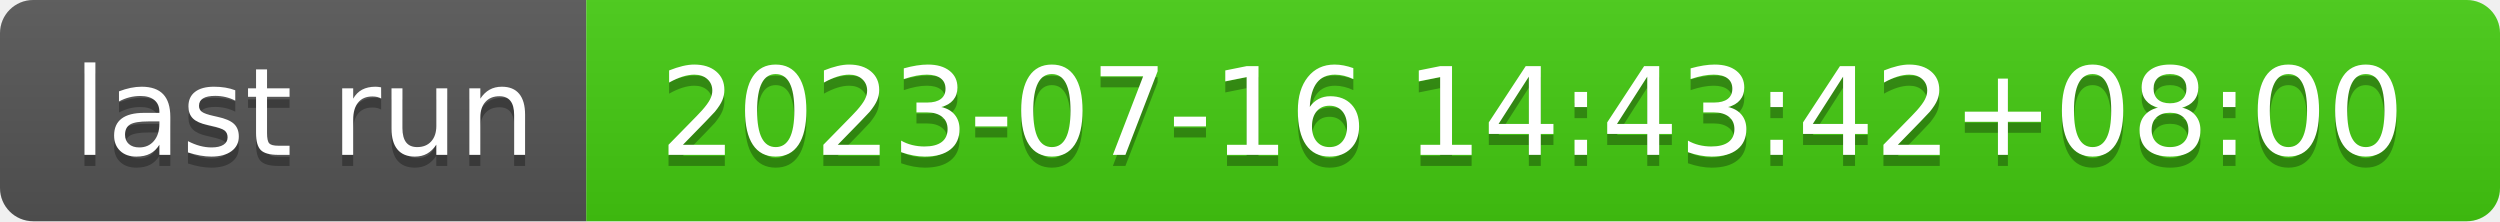
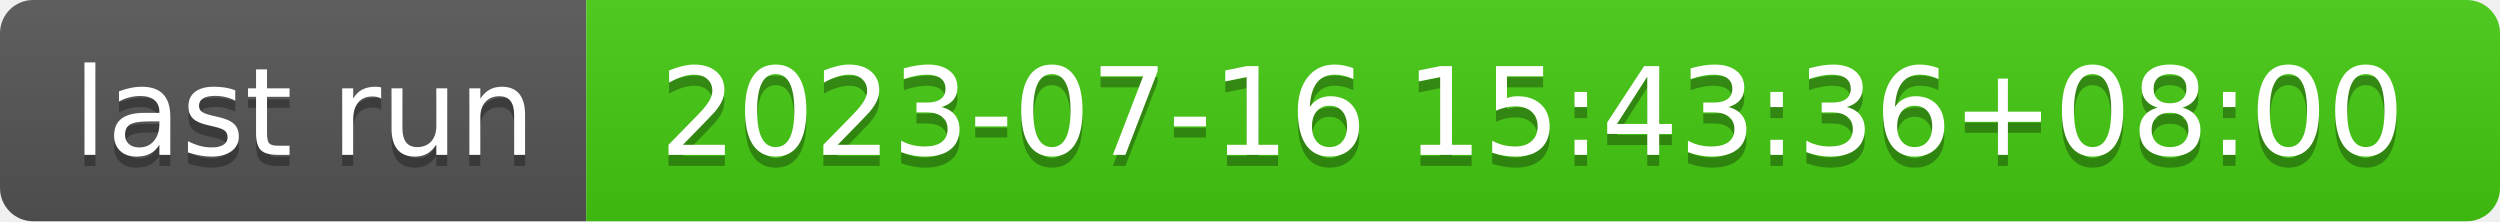
- <svg xmlns="http://www.w3.org/2000/svg" width="226" height="20" role="img" aria-label="last run: 2023-07-16 14:43:42+08:00">
+ <svg xmlns="http://www.w3.org/2000/svg" width="226" height="20" role="img" aria-label="last run: 2023-07-16 15:43:36+08:00">
  <linearGradient id="s" x2="0" y2="100%">
    <stop offset="0" stop-color="#bbb" stop-opacity=".1" />
    <stop offset="1" stop-opacity=".1" />
  </linearGradient>
  <clipPath id="r">
    <rect width="226" height="20" rx="3" fill="#fff" />
  </clipPath>
  <g clip-path="url(#r)">
    <rect width="53" height="20" fill="#555" />
    <rect x="53" width="173" height="20" fill="#4c1" />
    <rect width="226" height="20" fill="url(#s)" />
  </g>
  <g fill="#fff" text-anchor="middle" font-family="Verdana,Geneva,DejaVu Sans,sans-serif" text-rendering="geometricPrecision" font-size="110">
    <text aria-hidden="true" x="275" y="150" fill="#010101" fill-opacity=".3" transform="scale(.1)" textLength="430">last run</text>
    <text x="275" y="140" transform="scale(.1)" fill="#fff" textLength="430">last run</text>
-     <text aria-hidden="true" x="1385" y="150" fill="#010101" fill-opacity=".3" transform="scale(.1)" textLength="1630">2023-07-16 14:43:42+08:00</text>
-     <text x="1385" y="140" transform="scale(.1)" fill="#fff" textLength="1630">2023-07-16 14:43:42+08:00</text>
+     <text aria-hidden="true" x="1385" y="150" fill="#010101" fill-opacity=".3" transform="scale(.1)" textLength="1630">2023-07-16 15:43:36+08:00</text>
+     <text x="1385" y="140" transform="scale(.1)" fill="#fff" textLength="1630">2023-07-16 15:43:36+08:00</text>
  </g>
</svg>
